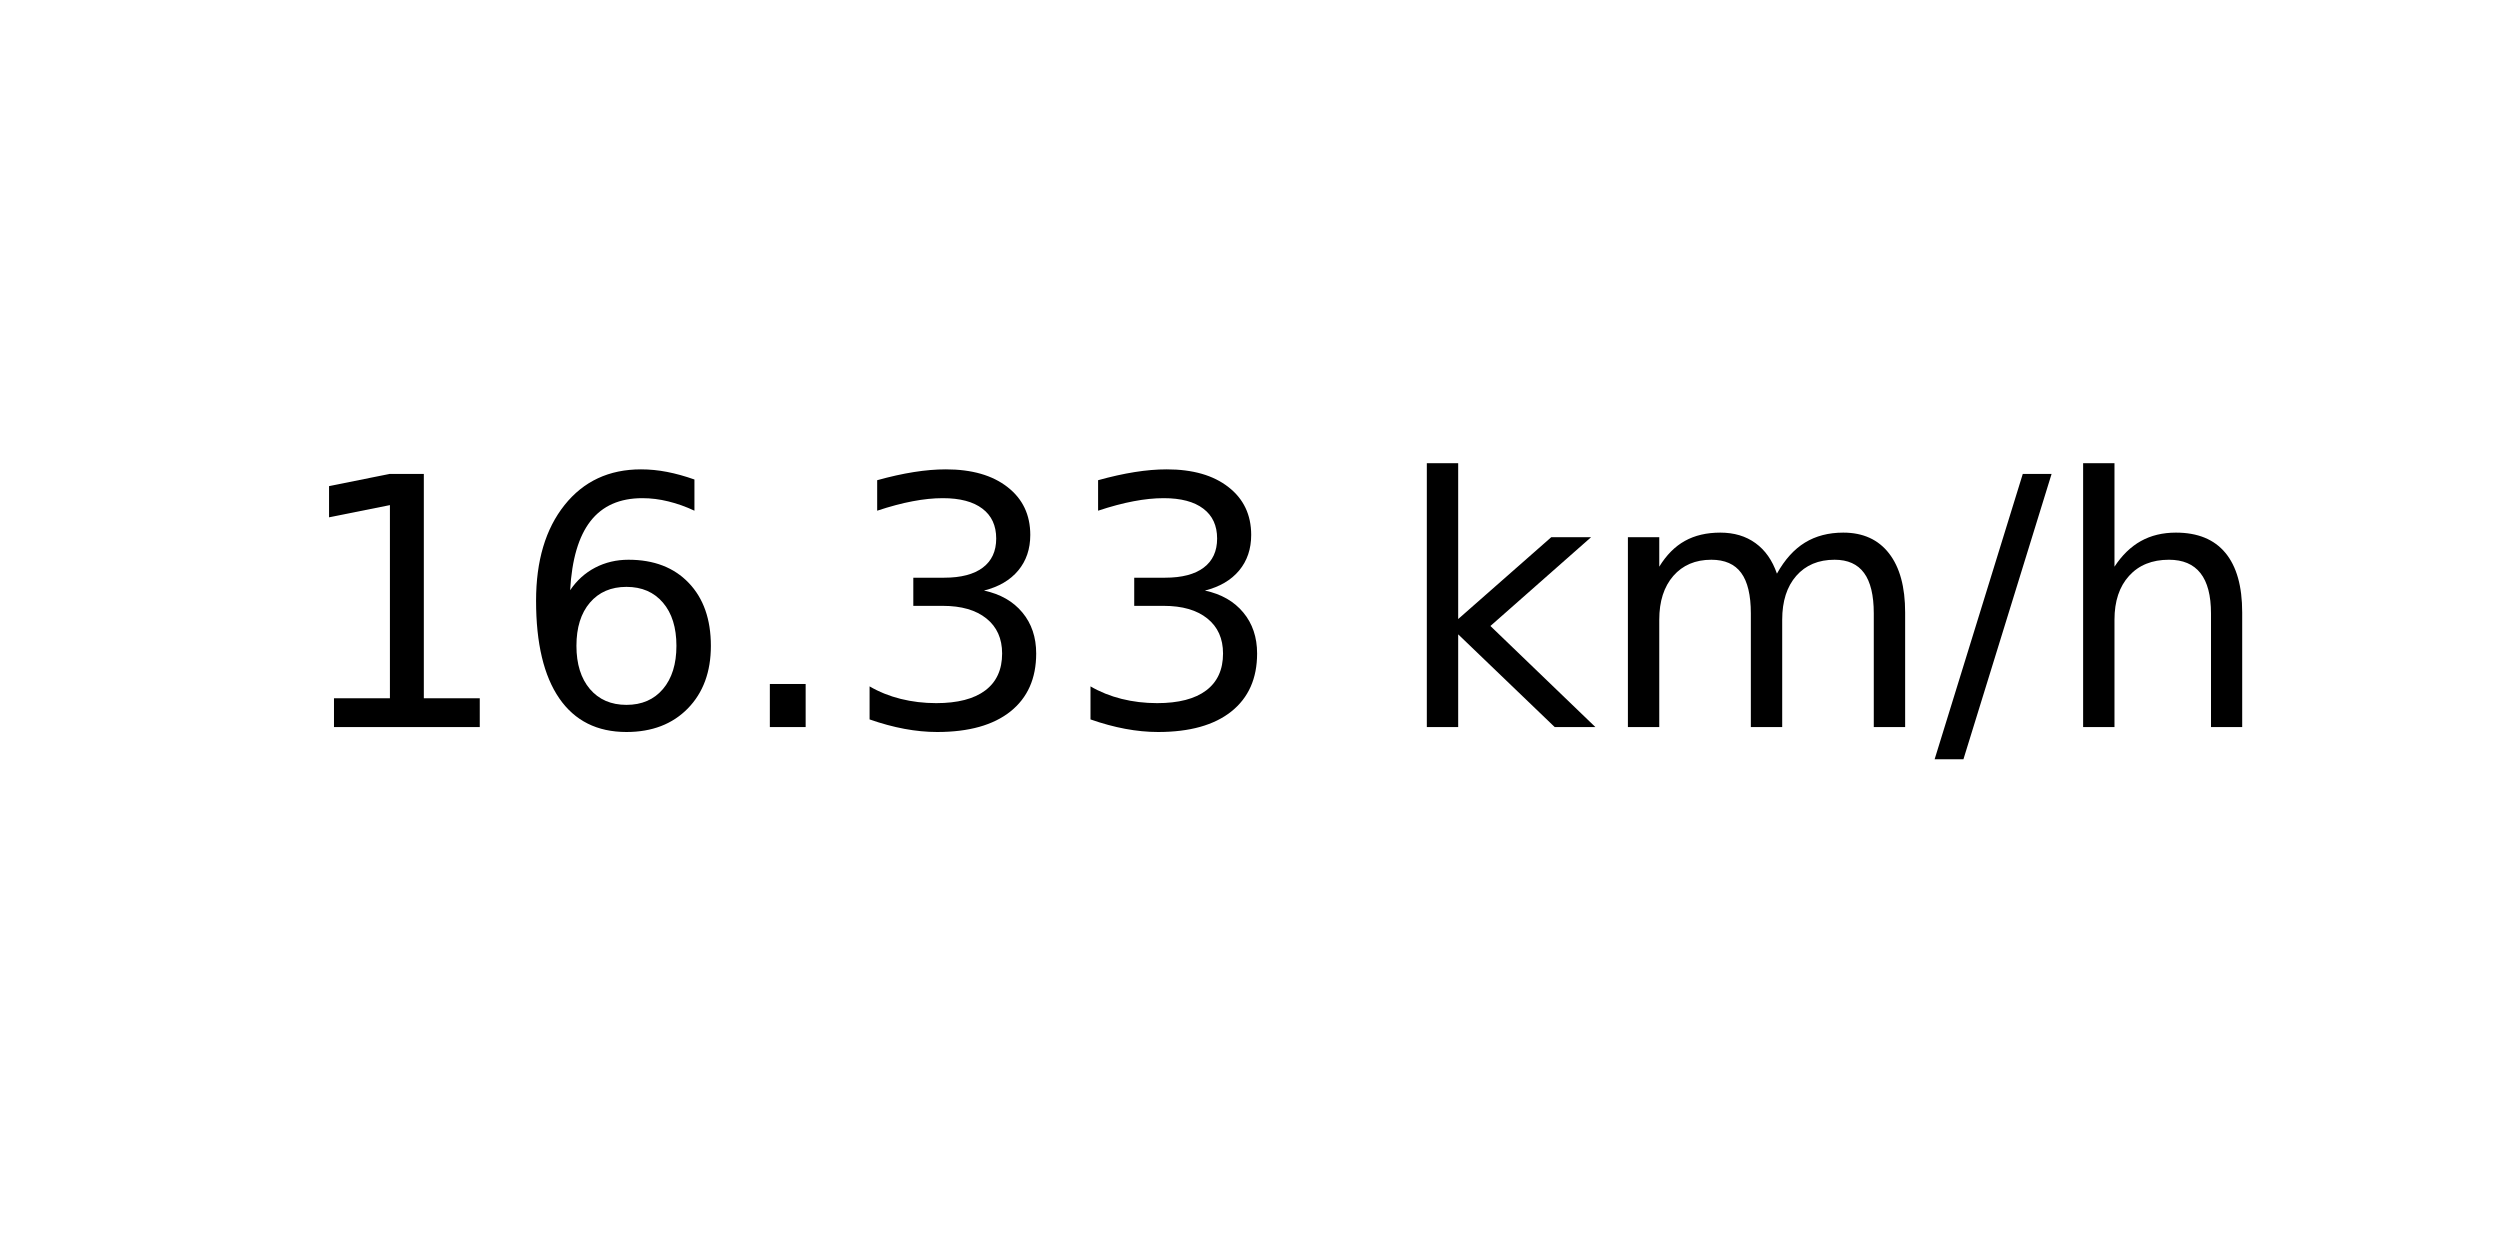
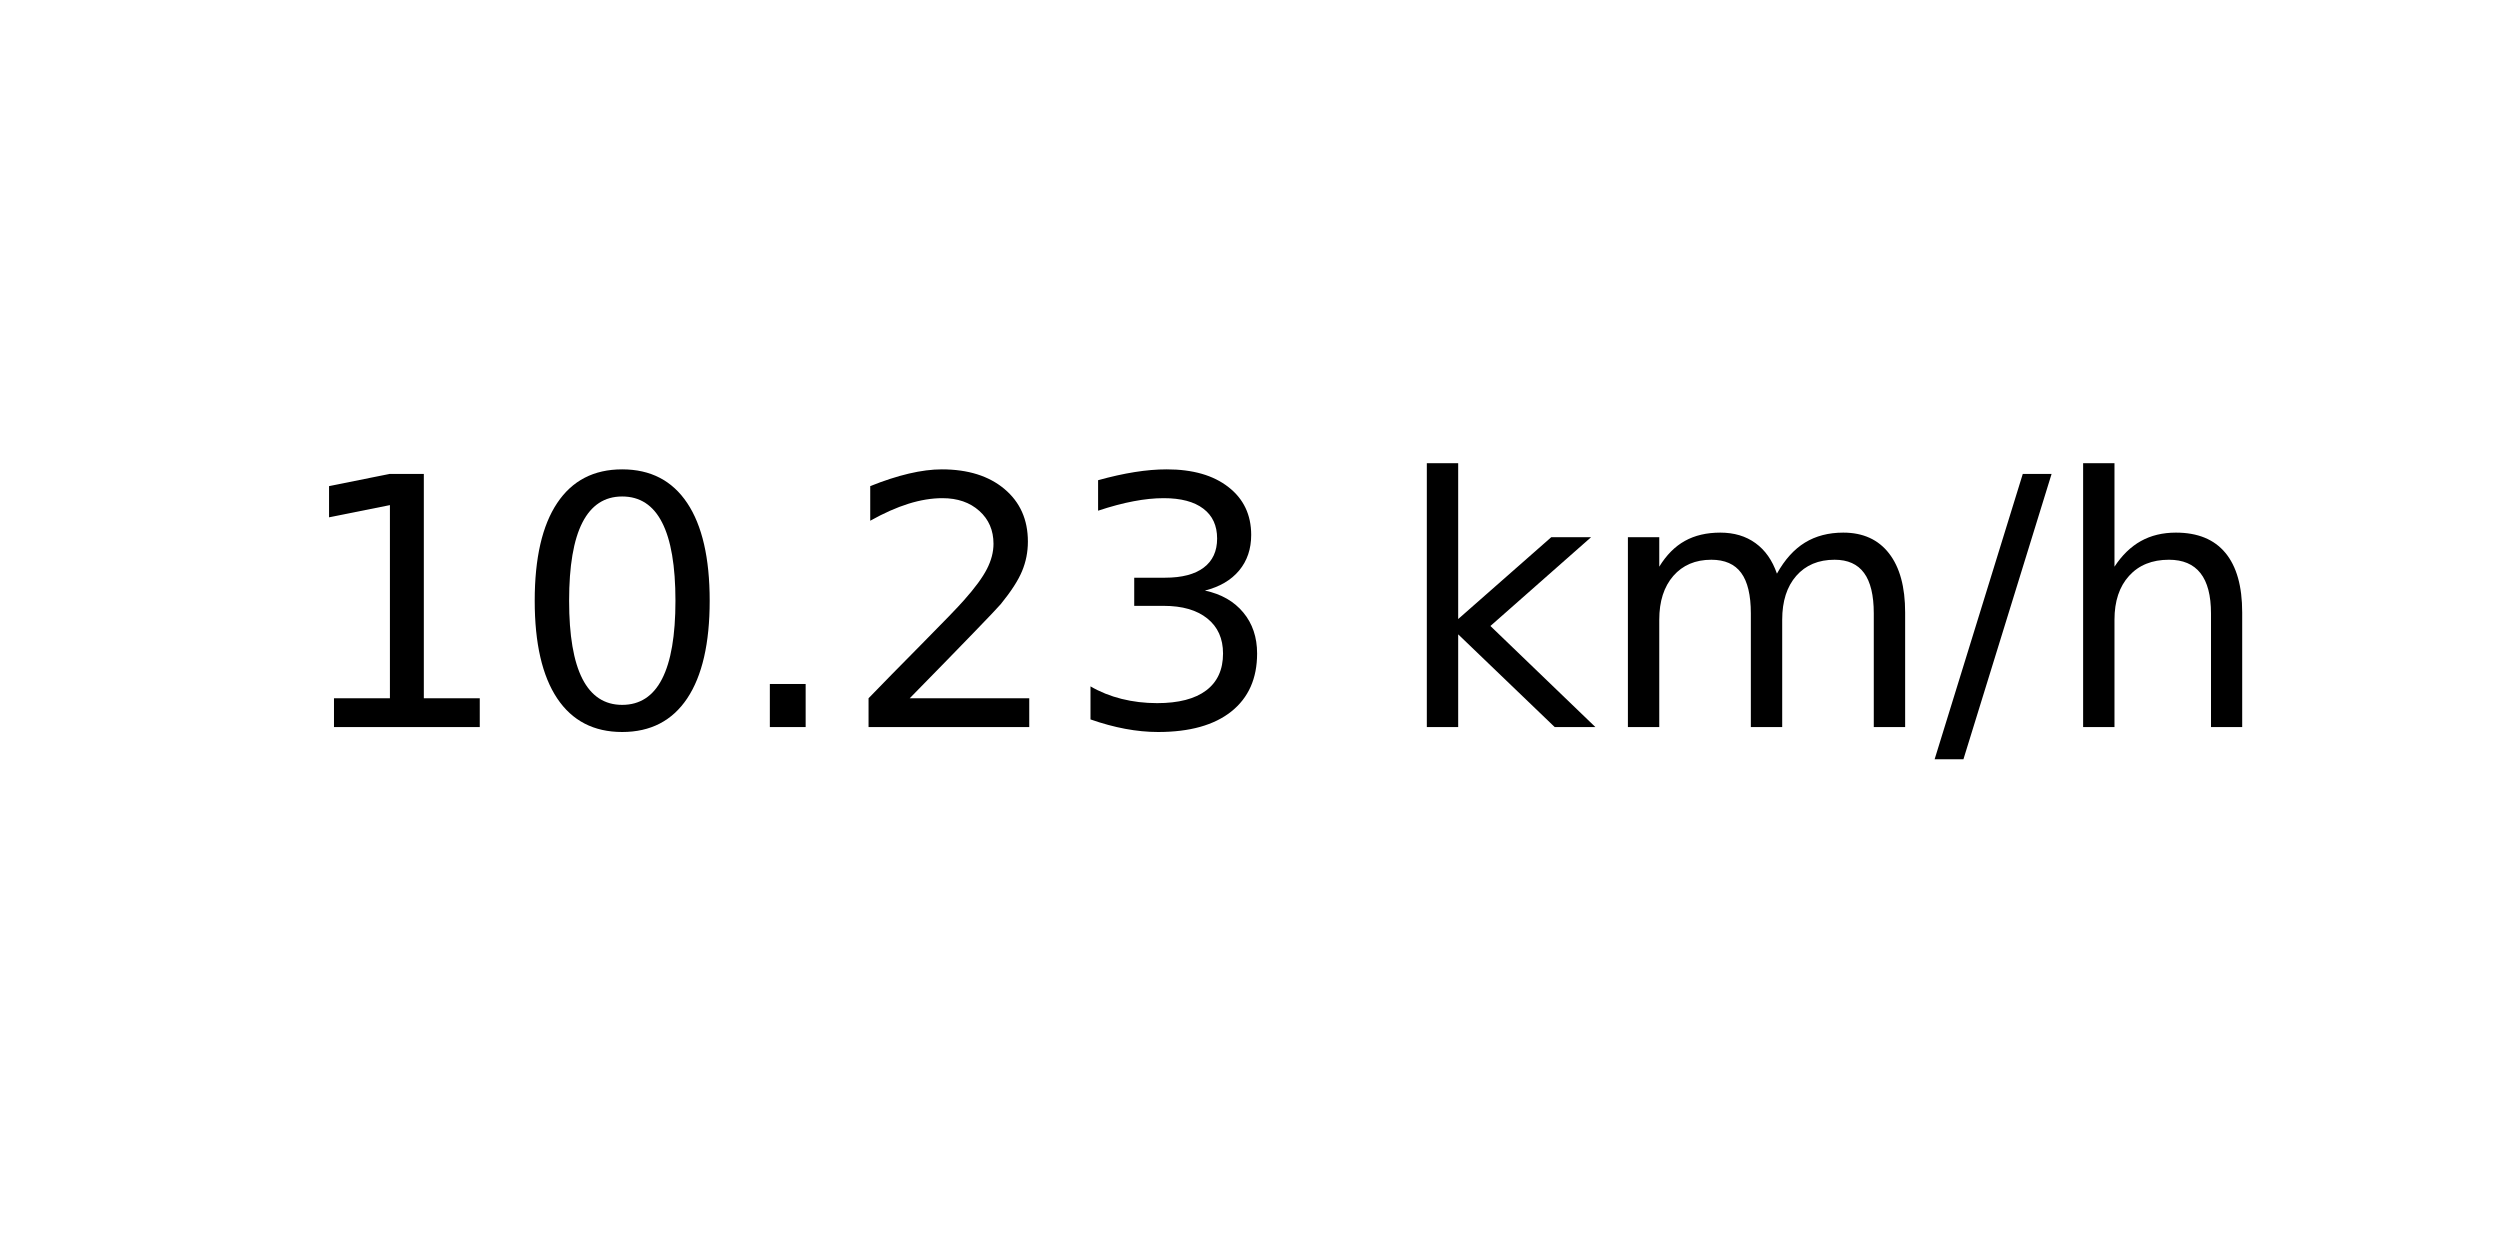
<svg xmlns="http://www.w3.org/2000/svg" xmlns:xlink="http://www.w3.org/1999/xlink" width="72pt" height="36pt" viewBox="0 0 72 36" version="1.1">
  <defs>
    <style type="text/css">*{stroke-linejoin: round; stroke-linecap: butt}</style>
  </defs>
  <g id="figure_1">
    <g id="axes_1">
      <g id="text_1">
        <g transform="translate(8.378125 20.93937) scale(0.1 -0.1)">
          <defs>
            <path id="DejaVuSans-31" d="M 794 531  L 1825 531  L 1825 4091  L 703 3866  L 703 4441  L 1819 4666  L 2450 4666  L 2450 531  L 3481 531  L 3481 0  L 794 0  L 794 531  z " transform="scale(0.015625)" />
-             <path id="DejaVuSans-36" d="M 2113 2584  Q 1688 2584 1439 2293  Q 1191 2003 1191 1497  Q 1191 994 1439 701  Q 1688 409 2113 409  Q 2538 409 2786 701  Q 3034 994 3034 1497  Q 3034 2003 2786 2293  Q 2538 2584 2113 2584  z M 3366 4563  L 3366 3988  Q 3128 4100 2886 4159  Q 2644 4219 2406 4219  Q 1781 4219 1451 3797  Q 1122 3375 1075 2522  Q 1259 2794 1537 2939  Q 1816 3084 2150 3084  Q 2853 3084 3261 2657  Q 3669 2231 3669 1497  Q 3669 778 3244 343  Q 2819 -91 2113 -91  Q 1303 -91 875 529  Q 447 1150 447 2328  Q 447 3434 972 4092  Q 1497 4750 2381 4750  Q 2619 4750 2861 4703  Q 3103 4656 3366 4563  z " transform="scale(0.015625)" />
+             <path id="DejaVuSans-30" d="M 2034 4250  Q 1547 4250 1301 3770  Q 1056 3291 1056 2328  Q 1056 1369 1301 889  Q 1547 409 2034 409  Q 2525 409 2770 889  Q 3016 1369 3016 2328  Q 3016 3291 2770 3770  Q 2525 4250 2034 4250  z M 2034 4750  Q 2819 4750 3233 4129  Q 3647 3509 3647 2328  Q 3647 1150 3233 529  Q 2819 -91 2034 -91  Q 1250 -91 836 529  Q 422 1150 422 2328  Q 422 3509 836 4129  Q 1250 4750 2034 4750  z " transform="scale(0.015625)" />
            <path id="DejaVuSans-2e" d="M 684 794  L 1344 794  L 1344 0  L 684 0  L 684 794  z " transform="scale(0.015625)" />
+             <path id="DejaVuSans-32" d="M 1228 531  L 3431 531  L 3431 0  L 469 0  L 469 531  Q 828 903 1448 1529  Q 2069 2156 2228 2338  Q 2531 2678 2651 2914  Q 2772 3150 2772 3378  Q 2772 3750 2511 3984  Q 2250 4219 1831 4219  Q 1534 4219 1204 4116  Q 875 4013 500 3803  L 500 4441  Q 881 4594 1212 4672  Q 1544 4750 1819 4750  Q 2544 4750 2975 4387  Q 3406 4025 3406 3419  Q 3406 3131 3298 2873  Q 3191 2616 2906 2266  Q 2828 2175 2409 1742  Q 1991 1309 1228 531  z " transform="scale(0.015625)" />
            <path id="DejaVuSans-33" d="M 2597 2516  Q 3050 2419 3304 2112  Q 3559 1806 3559 1356  Q 3559 666 3084 287  Q 2609 -91 1734 -91  Q 1441 -91 1130 -33  Q 819 25 488 141  L 488 750  Q 750 597 1062 519  Q 1375 441 1716 441  Q 2309 441 2620 675  Q 2931 909 2931 1356  Q 2931 1769 2642 2001  Q 2353 2234 1838 2234  L 1294 2234  L 1294 2753  L 1863 2753  Q 2328 2753 2575 2939  Q 2822 3125 2822 3475  Q 2822 3834 2567 4026  Q 2313 4219 1838 4219  Q 1578 4219 1281 4162  Q 984 4106 628 3988  L 628 4550  Q 988 4650 1302 4700  Q 1616 4750 1894 4750  Q 2613 4750 3031 4423  Q 3450 4097 3450 3541  Q 3450 3153 3228 2886  Q 3006 2619 2597 2516  z " transform="scale(0.015625)" />
            <path id="DejaVuSans-20" transform="scale(0.015625)" />
            <path id="DejaVuSans-6b" d="M 581 4863  L 1159 4863  L 1159 1991  L 2875 3500  L 3609 3500  L 1753 1863  L 3688 0  L 2938 0  L 1159 1709  L 1159 0  L 581 0  L 581 4863  z " transform="scale(0.015625)" />
            <path id="DejaVuSans-6d" d="M 3328 2828  Q 3544 3216 3844 3400  Q 4144 3584 4550 3584  Q 5097 3584 5394 3201  Q 5691 2819 5691 2113  L 5691 0  L 5113 0  L 5113 2094  Q 5113 2597 4934 2840  Q 4756 3084 4391 3084  Q 3944 3084 3684 2787  Q 3425 2491 3425 1978  L 3425 0  L 2847 0  L 2847 2094  Q 2847 2600 2669 2842  Q 2491 3084 2119 3084  Q 1678 3084 1418 2786  Q 1159 2488 1159 1978  L 1159 0  L 581 0  L 581 3500  L 1159 3500  L 1159 2956  Q 1356 3278 1631 3431  Q 1906 3584 2284 3584  Q 2666 3584 2933 3390  Q 3200 3197 3328 2828  z " transform="scale(0.015625)" />
            <path id="DejaVuSans-2f" d="M 1625 4666  L 2156 4666  L 531 -594  L 0 -594  L 1625 4666  z " transform="scale(0.015625)" />
            <path id="DejaVuSans-68" d="M 3513 2113  L 3513 0  L 2938 0  L 2938 2094  Q 2938 2591 2744 2837  Q 2550 3084 2163 3084  Q 1697 3084 1428 2787  Q 1159 2491 1159 1978  L 1159 0  L 581 0  L 581 4863  L 1159 4863  L 1159 2956  Q 1366 3272 1645 3428  Q 1925 3584 2291 3584  Q 2894 3584 3203 3211  Q 3513 2838 3513 2113  z " transform="scale(0.015625)" />
          </defs>
          <use xlink:href="#DejaVuSans-31" />
-           <use xlink:href="#DejaVuSans-36" x="63.623" />
+           <use xlink:href="#DejaVuSans-30" x="63.623" />
          <use xlink:href="#DejaVuSans-2e" x="127.246" />
-           <use xlink:href="#DejaVuSans-33" x="159.033" />
+           <use xlink:href="#DejaVuSans-32" x="159.033" />
          <use xlink:href="#DejaVuSans-33" x="222.656" />
          <use xlink:href="#DejaVuSans-20" x="286.279" />
          <use xlink:href="#DejaVuSans-6b" x="318.066" />
          <use xlink:href="#DejaVuSans-6d" x="375.977" />
          <use xlink:href="#DejaVuSans-2f" x="473.389" />
          <use xlink:href="#DejaVuSans-68" x="507.08" />
        </g>
      </g>
    </g>
  </g>
</svg>
